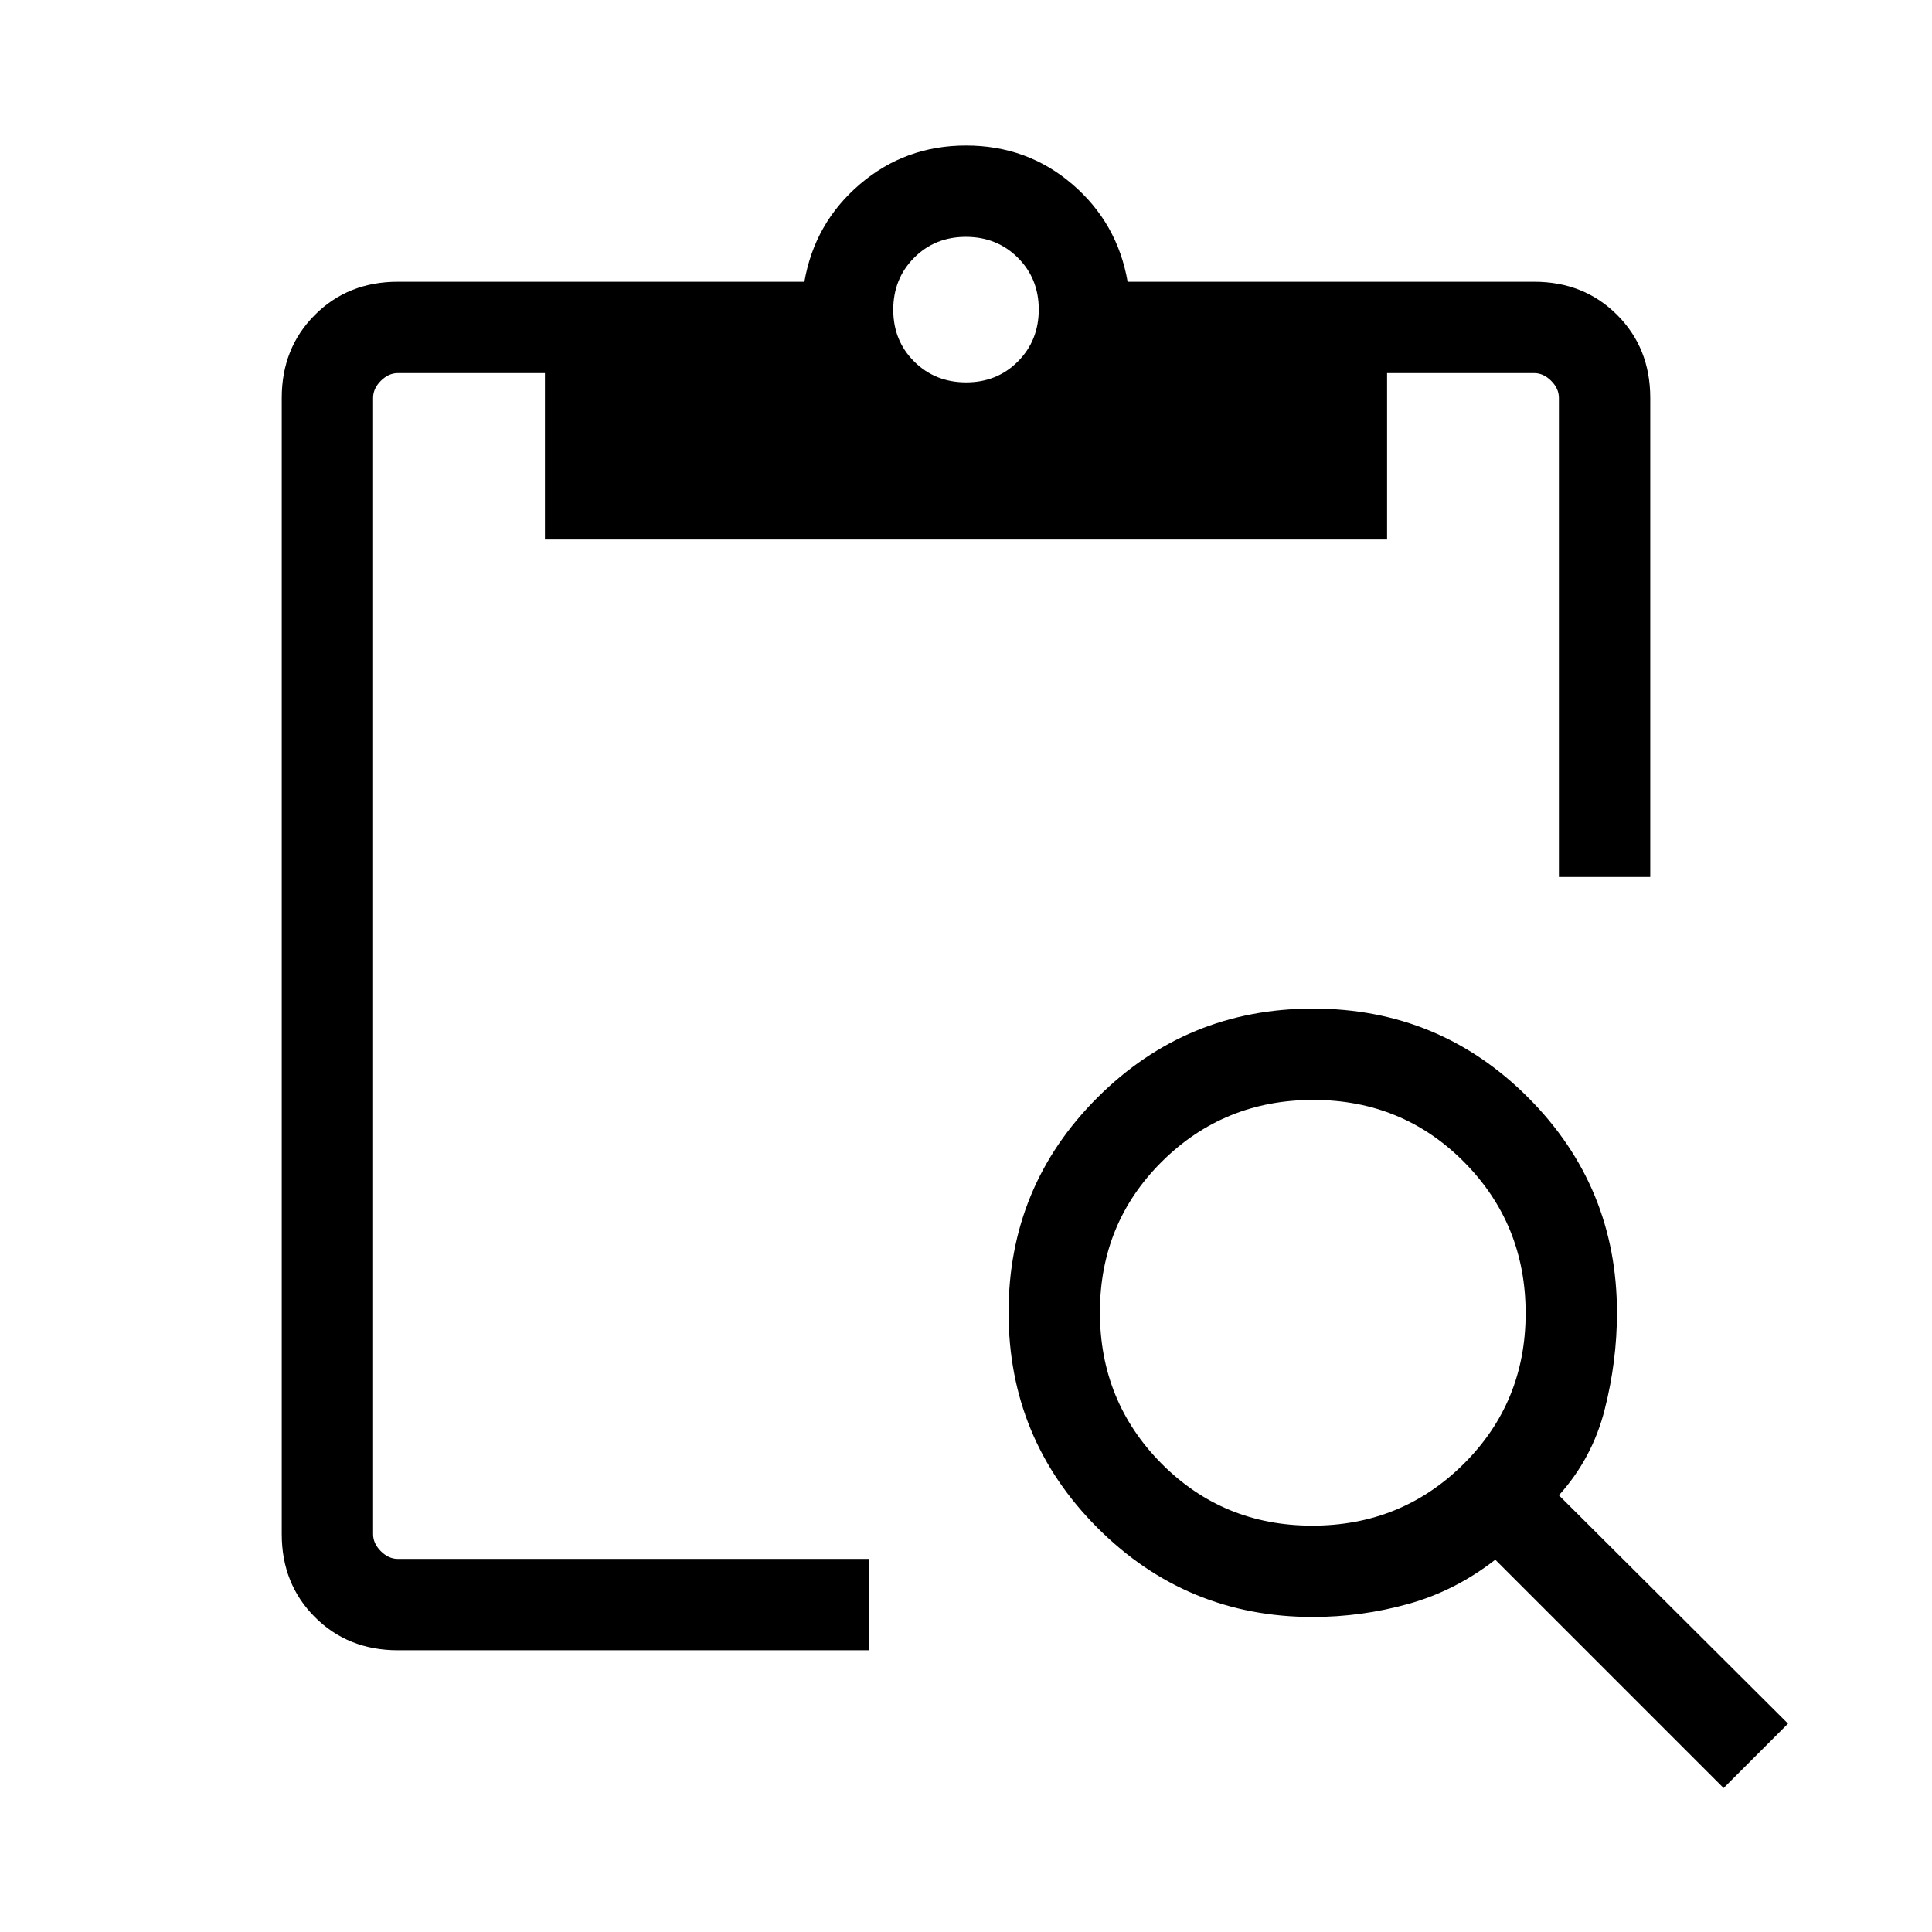
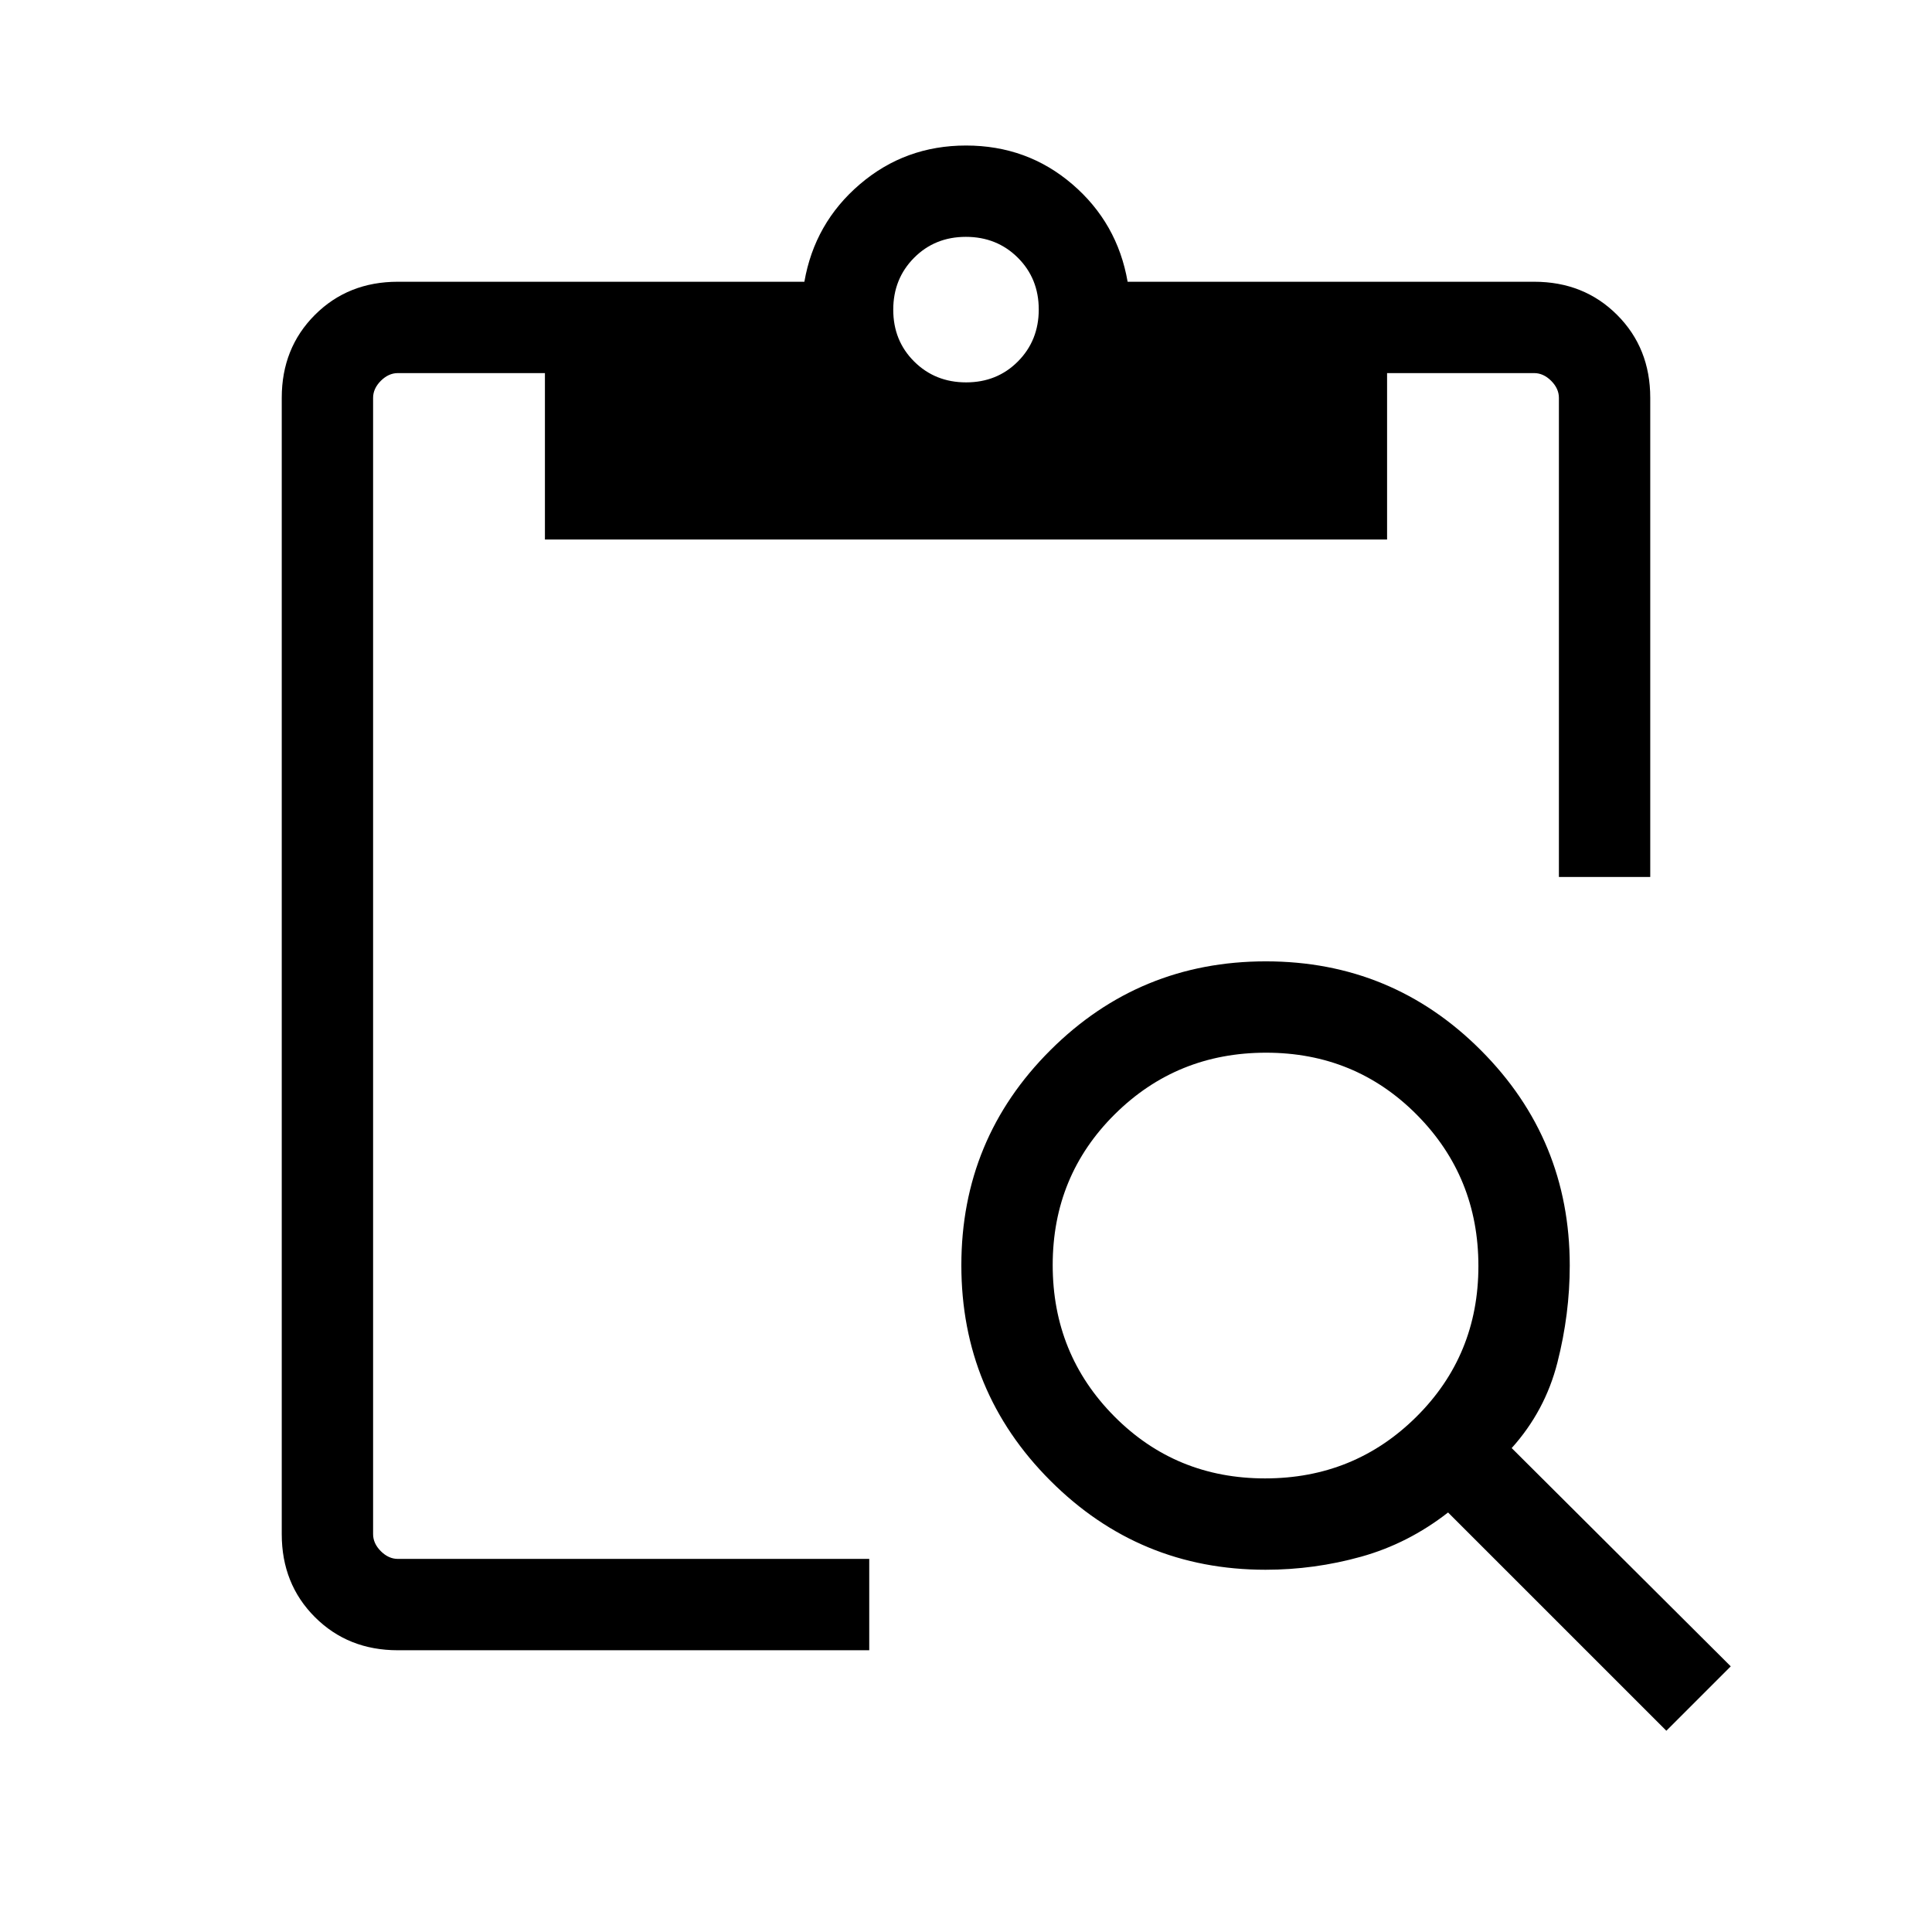
<svg xmlns="http://www.w3.org/2000/svg" width="48" height="48" viewBox="0 -960 960 960">
-   <path d="M856.46-71.54 743-185q-19.85 15.46-43.15 21.96-23.3 6.5-47.54 6.5-62.73 0-106.94-44.26-44.22-44.25-44.22-107.03 0-62.79 44.26-106.9 44.26-44.12 107.04-44.12 62.78 0 106.89 44.22 44.12 44.21 44.12 106.94 0 24.07-6.12 48.15-6.11 24.08-22.73 42.54l113.85 113.46-32 32Zm-204.4-130.38q44.32 0 75.17-30.61 30.85-30.6 30.85-74.92t-30.61-75.17q-30.6-30.84-74.92-30.84t-75.17 30.6q-30.84 30.6-30.84 74.92t30.6 75.17q30.6 30.85 74.92 30.85ZM820-524.23h-45.39v-238.08q0-4.61-3.84-8.46-3.85-3.84-8.46-3.84h-73.08v82.69H270.77v-82.69h-73.08q-4.61 0-8.46 3.84-3.84 3.85-3.84 8.46v564.62q0 4.61 3.84 8.46 3.85 3.84 8.46 3.84h234.23V-140H197.69q-24.75 0-41.22-16.47T140-197.69v-564.62q0-24.75 16.47-41.22T197.69-820h202q5.08-29.23 27.58-48.46T480-887.69q30.42 0 52.83 19.23 22.4 19.23 27.48 48.46h202q24.75 0 41.22 16.47T820-762.31v238.08ZM480.07-770q15.39 0 25.74-10.41 10.34-10.42 10.34-25.81 0-15.39-10.41-25.74-10.41-10.35-25.81-10.35-15.39 0-25.74 10.42-10.34 10.41-10.34 25.8 0 15.4 10.41 25.74Q464.67-770 480.07-770Z" />
+   <path d="M828-100 719.54-208.46Q699.69-193 676.39-186.5q-23.3 6.5-47.54 6.5-62.73 0-106.94-44.26-44.22-44.25-44.22-107.03 0-62.79 44.26-106.9 44.25-44.12 107.04-44.12 62.78 0 106.89 44.22Q780-393.88 780-331.15q0 24.07-6.12 48.15-6.11 24.08-22.73 42.54L860-132l-32 32ZM628.6-225.39q44.32 0 75.17-30.6 30.84-30.6 30.84-74.92t-30.6-75.17q-30.6-30.84-74.92-30.84t-75.17 30.6q-30.84 30.6-30.84 74.92t30.6 75.17q30.6 30.84 74.92 30.84ZM820-524.23h-45.39v-238.08q0-4.61-3.84-8.46-3.85-3.84-8.46-3.84h-73.08v82.69H270.77v-82.69h-73.08q-4.61 0-8.46 3.84-3.84 3.85-3.84 8.46v564.62q0 4.61 3.84 8.46 3.85 3.84 8.46 3.84h234.23V-140H197.69q-24.75 0-41.22-16.47T140-197.69v-564.62q0-24.75 16.47-41.22T197.69-820h202q5.08-29.23 27.58-48.46T480-887.69q30.42 0 52.83 19.23 22.4 19.23 27.48 48.46h202q24.75 0 41.22 16.47T820-762.31v238.08ZM480.07-770q15.39 0 25.74-10.41 10.34-10.42 10.34-25.81 0-15.39-10.41-25.74-10.41-10.35-25.81-10.35-15.39 0-25.74 10.42-10.34 10.41-10.34 25.8 0 15.4 10.41 25.74Q464.67-770 480.07-770Z" />
</svg>
